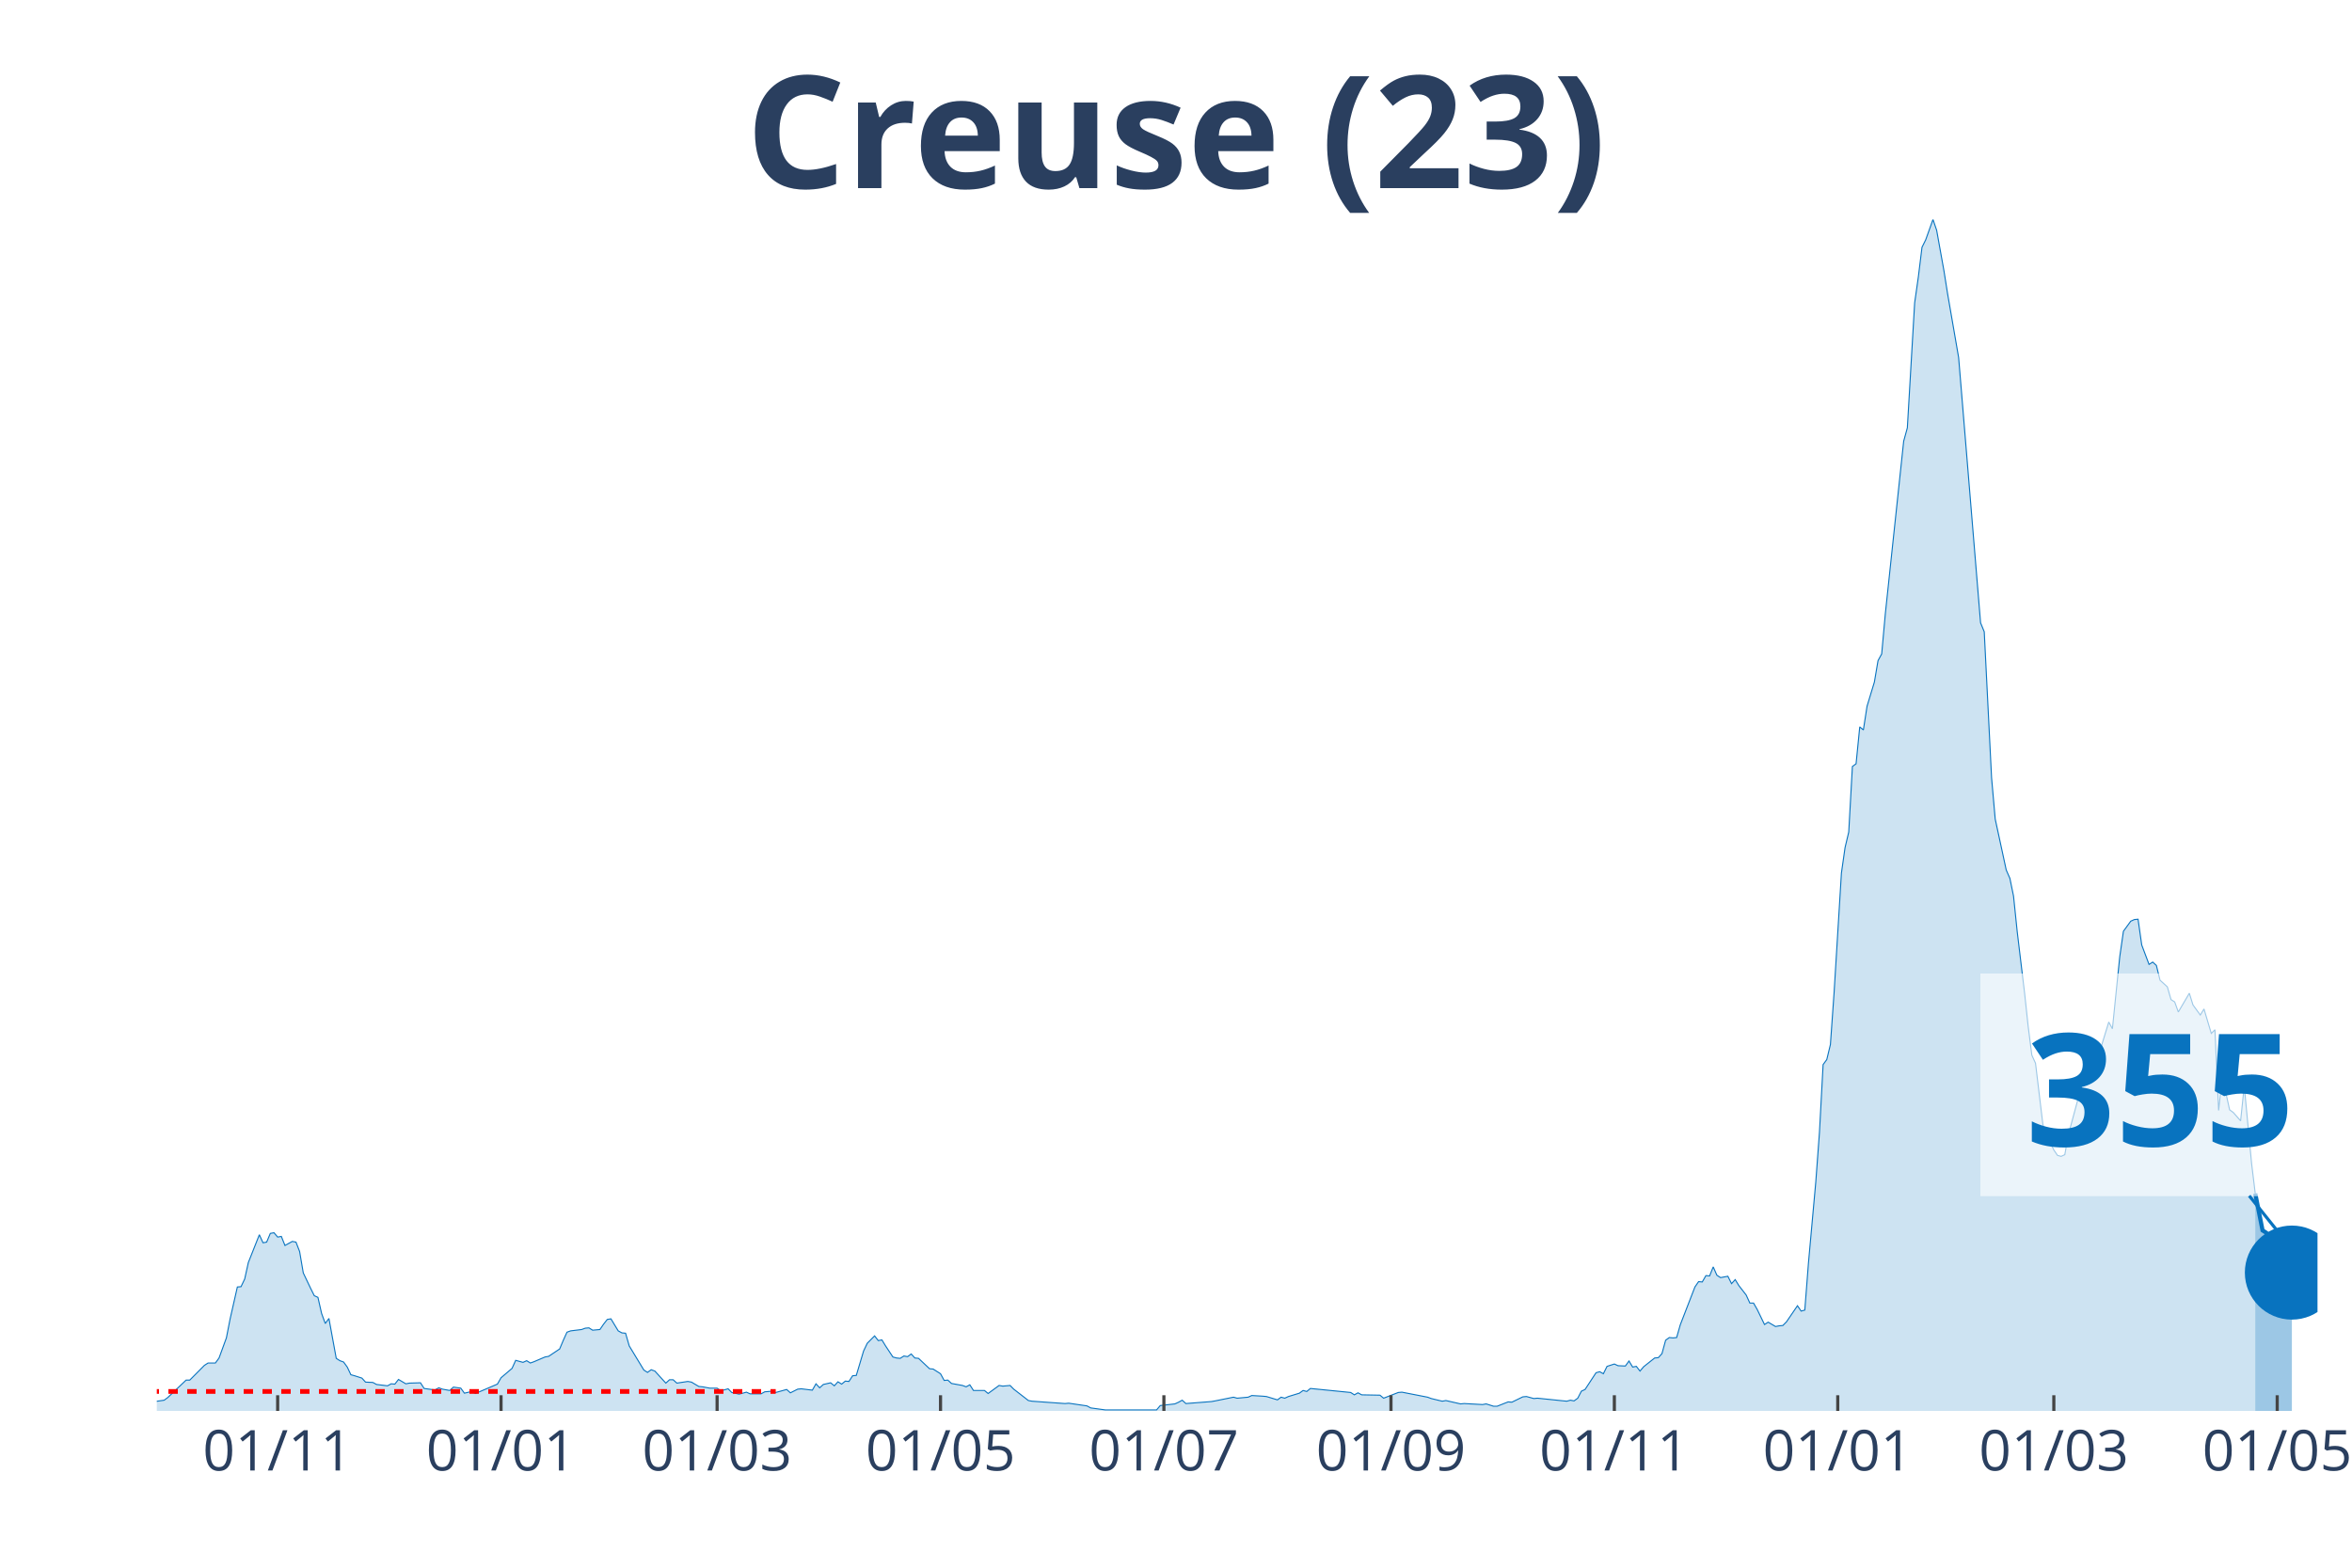
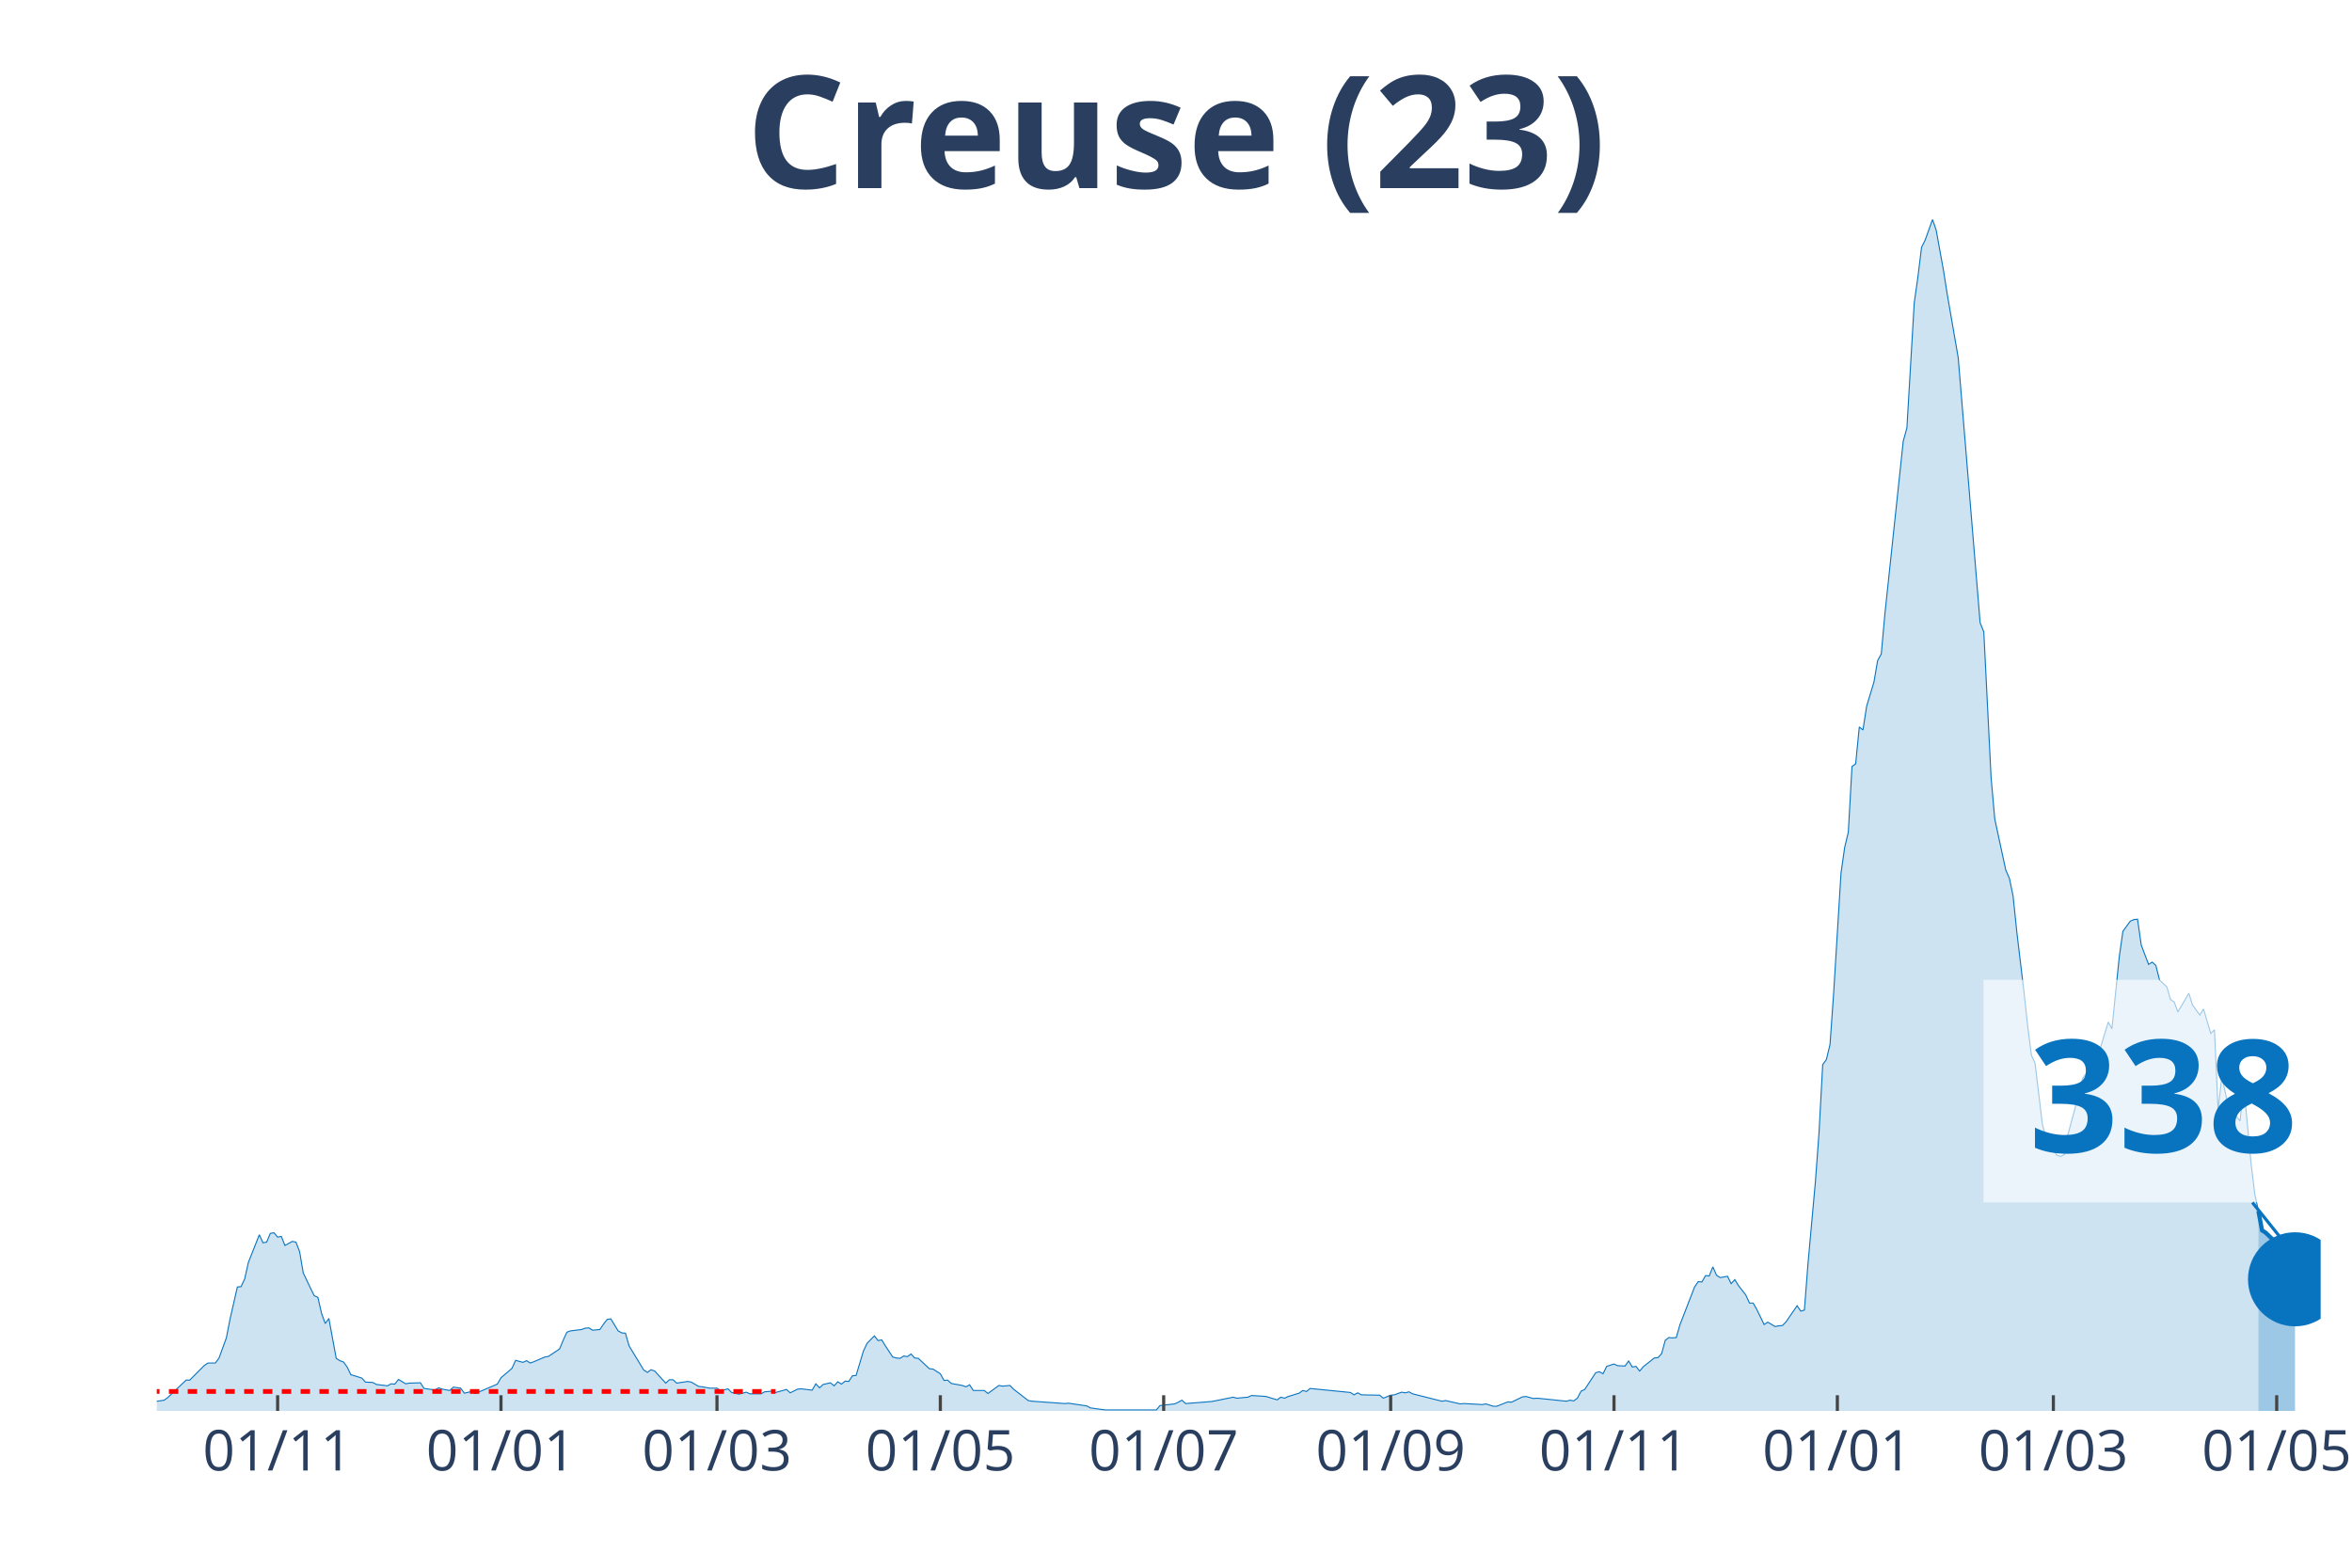
<svg xmlns="http://www.w3.org/2000/svg" class="main-svg" width="1125" height="750" style="" viewBox="0 0 750 500">
  <rect x="0" y="0" width="750" height="500" style="fill: rgb(0, 0, 0); fill-opacity: 0;" />
-   <defs id="defs-3e3177">
+   <defs id="defs-9939b6">
    <g class="clips">
-       <clipPath id="clip3e3177xyplot" class="plotclip">
-         <rect width="689" height="380" />
+       <clipPath id="clip9939b6xyplot" class="plotclip">
+         <rect width="690" height="380" />
      </clipPath>
-       <clipPath class="axesclip" id="clip3e3177x">
-         <rect x="50" y="0" width="689" height="500" />
+       <clipPath class="axesclip" id="clip9939b6x">
+         <rect x="50" y="0" width="690" height="500" />
      </clipPath>
-       <clipPath class="axesclip" id="clip3e3177y">
+       <clipPath class="axesclip" id="clip9939b6y">
        <rect x="0" y="70" width="750" height="380" />
      </clipPath>
-       <clipPath class="axesclip" id="clip3e3177xy">
-         <rect x="50" y="70" width="689" height="380" />
+       <clipPath class="axesclip" id="clip9939b6xy">
+         <rect x="50" y="70" width="690" height="380" />
      </clipPath>
    </g>
    <g class="gradients" />
  </defs>
  <g class="bglayer">
-     <rect class="bg" x="50" y="70" width="689" height="380" style="fill: rgb(0, 0, 0); fill-opacity: 0; stroke-width: 0;" />
+     <rect class="bg" x="50" y="70" width="690" height="380" style="fill: rgb(0, 0, 0); fill-opacity: 0; stroke-width: 0;" />
  </g>
  <g class="layer-below">
    <g class="imagelayer" />
    <g class="shapelayer" />
  </g>
  <g class="cartesianlayer">
    <g class="subplot xy">
      <g class="layer-subplot">
        <g class="shapelayer" />
        <g class="imagelayer" />
      </g>
      <g class="gridlayer">
        <g class="x">
-           <path class="xgrid crisp" transform="translate(88.54,0)" d="M0,70v380" style="stroke: rgb(255, 255, 255); stroke-opacity: 1; stroke-width: 1px;" />
-           <path class="xgrid crisp" transform="translate(159.77,0)" d="M0,70v380" style="stroke: rgb(255, 255, 255); stroke-opacity: 1; stroke-width: 1px;" />
-           <path class="xgrid crisp" transform="translate(228.67,0)" d="M0,70v380" style="stroke: rgb(255, 255, 255); stroke-opacity: 1; stroke-width: 1px;" />
-           <path class="xgrid crisp" transform="translate(299.91,0)" d="M0,70v380" style="stroke: rgb(255, 255, 255); stroke-opacity: 1; stroke-width: 1px;" />
-           <path class="xgrid crisp" transform="translate(371.14,0)" d="M0,70v380" style="stroke: rgb(255, 255, 255); stroke-opacity: 1; stroke-width: 1px;" />
-           <path class="xgrid crisp" transform="translate(443.55,0)" d="M0,70v380" style="stroke: rgb(255, 255, 255); stroke-opacity: 1; stroke-width: 1px;" />
-           <path class="xgrid crisp" transform="translate(514.78,0)" d="M0,70v380" style="stroke: rgb(255, 255, 255); stroke-opacity: 1; stroke-width: 1px;" />
-           <path class="xgrid crisp" transform="translate(586.02,0)" d="M0,70v380" style="stroke: rgb(255, 255, 255); stroke-opacity: 1; stroke-width: 1px;" />
-           <path class="xgrid crisp" transform="translate(654.92,0)" d="M0,70v380" style="stroke: rgb(255, 255, 255); stroke-opacity: 1; stroke-width: 1px;" />
-           <path class="xgrid crisp" transform="translate(726.15,0)" d="M0,70v380" style="stroke: rgb(255, 255, 255); stroke-opacity: 1; stroke-width: 1px;" />
+           <path class="xgrid crisp" transform="translate(88.53,0)" d="M0,70v380" style="stroke: rgb(255, 255, 255); stroke-opacity: 1; stroke-width: 1px;" />
+           <path class="xgrid crisp" transform="translate(159.75,0)" d="M0,70v380" style="stroke: rgb(255, 255, 255); stroke-opacity: 1; stroke-width: 1px;" />
+           <path class="xgrid crisp" transform="translate(228.63,0)" d="M0,70v380" style="stroke: rgb(255, 255, 255); stroke-opacity: 1; stroke-width: 1px;" />
+           <path class="xgrid crisp" transform="translate(299.85,0)" d="M0,70v380" style="stroke: rgb(255, 255, 255); stroke-opacity: 1; stroke-width: 1px;" />
+           <path class="xgrid crisp" transform="translate(371.07,0)" d="M0,70v380" style="stroke: rgb(255, 255, 255); stroke-opacity: 1; stroke-width: 1px;" />
+           <path class="xgrid crisp" transform="translate(443.45,0)" d="M0,70v380" style="stroke: rgb(255, 255, 255); stroke-opacity: 1; stroke-width: 1px;" />
+           <path class="xgrid crisp" transform="translate(514.67,0)" d="M0,70v380" style="stroke: rgb(255, 255, 255); stroke-opacity: 1; stroke-width: 1px;" />
+           <path class="xgrid crisp" transform="translate(585.89,0)" d="M0,70v380" style="stroke: rgb(255, 255, 255); stroke-opacity: 1; stroke-width: 1px;" />
+           <path class="xgrid crisp" transform="translate(654.77,0)" d="M0,70v380" style="stroke: rgb(255, 255, 255); stroke-opacity: 1; stroke-width: 1px;" />
+           <path class="xgrid crisp" transform="translate(725.99,0)" d="M0,70v380" style="stroke: rgb(255, 255, 255); stroke-opacity: 1; stroke-width: 1px;" />
        </g>
        <g class="y" />
      </g>
      <g class="zerolinelayer" />
      <path class="xlines-below" />
      <path class="ylines-below" />
      <g class="overlines-below" />
      <g class="xaxislayer-below" />
      <g class="yaxislayer-below" />
      <g class="overaxes-below" />
-       <g class="plot" transform="translate(50, 70)" clip-path="url('#clip3e3177xyplot')">
+       <g class="plot" transform="translate(50, 70)" clip-path="url('#clip9939b6xyplot')">
        <g class="scatterlayer mlayer">
-           <g class="trace scatter traceaa4224" style="stroke-miterlimit: 2;">
+           <g class="trace scatter trace7d2254" style="stroke-miterlimit: 2;">
            <g class="fills">
              <g>
-                 <path class="js-fill" d="M669.15,380L-158.82,380L-158.82,379.47L-143.64,378.82L-142.47,379.25L-133.13,379.89L-131.96,379.79L-60.73,379.15L-59.56,378.18L-53.72,376.9L-52.55,376.8L-45.54,378.82L-44.38,379.04L-30.36,378.93L-29.19,378.29L-21.02,378.93L-19.85,378.18L-14.01,377.86L-12.85,377.65L-10.51,377.86L-9.34,378.29L2.34,376.58L3.5,375.73L9.34,370.17L10.51,370.17L15.18,365.47L16.35,364.72L18.68,364.72L19.85,363.12L22.19,356.71L23.36,350.73L25.69,340.47L26.86,340.37L28.03,337.91L29.19,332.67L32.7,323.81L33.87,326.37L35.03,326.16L36.2,323.38L37.37,323.17L38.54,324.55L39.71,324.34L40.87,327.23L43.21,325.94L44.38,326.16L45.54,329.15L46.71,335.99L49.05,340.9L50.22,343.25L51.38,343.78L52.55,348.91L53.72,352.12L54.89,350.51L57.22,363.23L58.39,363.98L59.56,364.4L60.73,366.01L61.89,368.46L63.06,368.78L65.4,369.53L66.56,370.81L68.9,370.92L70.07,371.56L73.57,371.99L74.74,371.35L75.91,371.45L77.07,369.96L79.41,371.35L80.58,371.13L84.08,371.03L85.25,372.84L87.58,373.16L88.75,373.27L89.92,372.63L91.09,373.06L93.42,373.48L94.59,372.41L96.93,372.74L98.09,374.34L100.43,373.8L101.6,374.44L108.61,371.45L109.77,369.42L113.28,366.43L114.44,363.87L116.78,364.51L117.95,363.98L119.12,364.72L120.28,364.3L123.79,362.8L124.95,362.59L128.46,360.24L129.63,357.46L130.79,354.89L131.96,354.47L135.46,354.04L136.63,353.61L137.8,353.51L138.97,354.25L141.3,354.04L142.47,352.33L143.64,350.83L144.81,350.62L147.14,354.47L148.31,355.11L149.48,355.22L150.65,359.27L155.32,366.97L156.48,367.71L157.65,366.86L158.82,367.29L162.32,371.13L163.49,370.06L164.66,370.06L165.83,371.13L169.33,370.6L170.5,370.81L172.83,372.2L174,372.31L176.34,372.74L177.51,372.74L178.67,372.74L179.84,373.59L182.18,372.95L183.34,374.12L185.68,374.66L186.85,374.34L188.02,374.02L189.18,374.55L192.69,374.55L193.85,373.91L196.19,373.7L197.36,374.12L200.86,373.16L202.03,374.23L204.36,373.06L205.53,372.95L209.04,373.38L210.2,371.35L211.37,372.63L212.54,371.56L214.87,371.03L216.04,371.99L217.21,370.71L218.38,371.45L219.55,370.49L220.71,370.6L221.88,368.78L223.05,368.68L225.38,360.88L226.55,358.42L228.89,356.07L230.06,357.57L231.22,357.35L232.39,359.27L234.73,362.8L235.89,363.12L237.06,363.23L238.23,362.48L239.4,362.69L240.57,361.84L241.73,363.12L242.9,363.23L246.41,366.54L247.57,366.65L249.91,368.14L251.08,370.28L252.24,370.17L253.41,371.24L256.92,371.88L258.08,372.31L259.25,371.67L260.42,373.48L263.92,373.48L265.09,374.44L268.59,371.88L269.76,372.09L272.1,371.88L273.26,373.06L277.94,376.69L279.1,376.9L289.61,377.65L290.78,377.54L296.62,378.4L297.79,379.04L302.46,379.68L303.63,379.68L318.81,379.68L319.98,378.29L324.65,377.76L325.82,377.22L326.98,376.58L328.15,377.65L336.33,377.01L337.49,376.8L343.33,375.62L344.5,375.94L348,375.62L349.17,375.09L352.67,375.3L353.84,375.41L357.35,376.47L358.51,375.62L359.68,375.94L360.85,375.41L364.35,374.34L365.52,373.48L366.69,373.8L367.86,372.84L380.7,374.12L381.87,374.87L383.04,374.23L384.21,374.87L390.04,374.98L391.21,375.94L395.88,374.12L397.05,374.02L405.23,375.62L406.39,376.05L409.9,376.9L411.06,376.69L415.74,377.76L416.9,377.65L422.74,377.97L423.91,377.76L426.25,378.5L427.41,378.5L430.92,377.12L432.08,377.22L435.59,375.51L436.76,375.41L439.09,376.05L440.26,375.94L449.6,376.9L450.77,376.58L451.94,376.8L453.11,375.94L454.27,373.7L455.44,373.16L458.94,367.82L460.11,367.5L461.28,368.14L462.45,365.79L464.78,365.04L465.95,365.58L468.29,365.68L469.45,364.08L470.62,366.01L471.79,365.79L472.96,367.29L474.13,365.9L477.63,363.12L478.8,363.01L479.96,361.73L481.13,357.46L482.3,356.6L483.47,356.71L484.64,356.6L485.8,352.54L490.47,340.47L491.64,338.76L492.81,338.87L493.98,336.84L495.15,336.95L496.31,334.06L497.48,336.73L498.65,337.48L500.98,337.05L502.15,339.4L503.32,338.12L504.49,340.04L506.82,343.04L507.99,345.6L509.16,345.6L510.33,347.63L512.66,352.44L513.83,351.69L516.17,353.08L517.33,352.86L518.5,352.76L519.67,351.58L523.17,346.45L524.34,348.16L525.51,347.84L526.68,332.78L529.01,307.03L530.18,291.22L531.35,269.54L532.52,267.93L533.68,263.13L534.85,246.57L537.19,208.43L538.35,200.31L539.52,195.39L540.69,174.46L541.86,173.6L543.03,161.85L544.19,162.81L545.36,155.23L547.7,147.53L548.86,140.7L550.03,138.56L551.2,125.63L557.04,70.72L558.21,66.45L560.54,26.6L561.71,18.38L562.88,8.87L564.05,6.52L566.38,0L567.55,3.42L569.88,16.35L571.05,23.72L574.56,44.01L575.72,58.01L581.56,128.63L582.73,131.51L585.07,178.09L586.23,191.23L589.74,207.47L590.91,210.14L592.07,215.8L593.24,227.12L595.58,246.57L596.74,257.36L597.91,266.54L599.08,269.11L601.42,288.55L602.58,293.04L603.75,294.32L604.92,296.78L606.09,298.49L607.25,298.81L608.42,298.27L609.59,291.76L613.09,278.83L614.26,273.92L615.43,272.31L616.6,268.68L617.76,269.11L618.93,267.4L622.44,255.97L623.6,258.11L625.94,235.14L627.11,227.02L629.44,223.81L630.61,223.28L631.78,223.17L632.95,231.4L635.28,237.59L636.45,236.85L637.62,237.91L638.78,242.61L641.12,244.75L642.29,248.81L643.46,249.56L644.62,252.76L648.13,246.78L649.29,250.52L651.63,253.73L652.8,251.8L655.13,259.6L656.3,258.43L657.47,284.17L658.64,273.38L660.97,283.96L662.14,284.81L664.48,287.48L665.64,276.37L667.98,301.05L669.15,310.67" style="fill: rgb(8, 115, 191); fill-opacity: 0.2; stroke-width: 0;" />
+                 <path class="js-fill" d="M670.15,380L-158.78,380L-158.78,379.47L-143.6,378.82L-142.44,379.25L-133.1,379.89L-131.93,379.79L-60.71,379.15L-59.54,378.18L-53.71,376.9L-52.54,376.8L-45.53,378.82L-44.37,379.04L-30.36,378.93L-29.19,378.29L-21.02,378.93L-19.85,378.18L-14.01,377.86L-12.84,377.65L-10.51,377.86L-9.34,378.29L2.34,376.58L3.5,375.73L9.34,370.17L10.51,370.17L15.18,365.47L16.35,364.72L18.68,364.72L19.85,363.12L22.18,356.71L23.35,350.73L25.69,340.47L26.85,340.37L28.02,337.91L29.19,332.67L32.69,323.81L33.86,326.37L35.03,326.16L36.19,323.38L37.36,323.17L38.53,324.55L39.7,324.34L40.86,327.23L43.2,325.94L44.37,326.16L45.53,329.15L46.7,335.99L49.04,340.9L50.2,343.25L51.37,343.78L52.54,348.91L53.71,352.12L54.87,350.51L57.21,363.23L58.38,363.98L59.54,364.4L60.71,366.01L61.88,368.46L63.05,368.78L65.38,369.53L66.55,370.81L68.88,370.92L70.05,371.56L73.55,371.99L74.72,371.35L75.89,371.45L77.06,369.96L79.39,371.35L80.56,371.13L84.06,371.03L85.23,372.84L87.56,373.16L88.73,373.27L89.9,372.63L91.07,373.06L93.4,373.48L94.57,372.41L96.9,372.74L98.07,374.34L100.41,373.8L101.57,374.44L108.58,371.45L109.75,369.42L113.25,366.43L114.42,363.87L116.75,364.51L117.92,363.98L119.09,364.72L120.25,364.3L123.76,362.8L124.92,362.59L128.43,360.24L129.59,357.46L130.76,354.89L131.93,354.47L135.43,354.04L136.6,353.61L137.77,353.51L138.93,354.25L141.27,354.04L142.44,352.33L143.6,350.83L144.77,350.62L147.11,354.47L148.27,355.11L149.44,355.22L150.61,359.27L155.28,366.97L156.45,367.71L157.61,366.86L158.78,367.29L162.28,371.13L163.45,370.06L164.62,370.06L165.79,371.13L169.29,370.6L170.46,370.81L172.79,372.2L173.96,372.31L176.29,372.74L177.46,372.74L178.63,372.74L179.8,373.59L182.13,372.95L183.3,374.12L185.63,374.66L186.8,374.34L187.97,374.02L189.14,374.55L192.64,374.55L193.81,373.91L196.14,373.7L197.31,374.12L200.81,373.16L201.98,374.23L204.31,373.06L205.48,372.95L208.98,373.38L210.15,371.35L211.32,372.63L212.49,371.56L214.82,371.03L215.99,371.99L217.16,370.71L218.32,371.45L219.49,370.49L220.66,370.6L221.83,368.78L222.99,368.68L225.33,360.88L226.5,358.42L228.83,356.07L230,357.57L231.17,357.35L232.34,359.27L234.67,362.8L235.84,363.12L237.01,363.23L238.17,362.48L239.34,362.69L240.51,361.84L241.68,363.12L242.84,363.23L246.35,366.54L247.51,366.65L249.85,368.14L251.02,370.28L252.18,370.17L253.35,371.24L256.85,371.88L258.02,372.31L259.19,371.67L260.36,373.48L263.86,373.48L265.03,374.44L268.53,371.88L269.7,372.09L272.03,371.88L273.2,373.06L277.87,376.69L279.04,376.9L289.54,377.65L290.71,377.54L296.55,378.4L297.72,379.04L302.39,379.68L303.55,379.68L318.73,379.68L319.9,378.29L324.57,377.76L325.74,377.22L326.9,376.58L328.07,377.65L336.24,377.01L337.41,376.8L343.25,375.62L344.42,375.94L347.92,375.62L349.09,375.09L352.59,375.3L353.76,375.41L357.26,376.47L358.43,375.62L359.59,375.94L360.76,375.41L364.26,374.34L365.43,373.48L366.6,373.8L367.77,372.84L380.61,374.12L381.78,374.87L382.94,374.23L384.11,374.87L389.95,374.98L391.12,375.94L393.45,374.98L394.62,374.87L396.95,374.02L398.12,374.23L399.29,373.91L400.46,374.55L409.8,376.9L410.96,376.69L415.63,377.76L416.8,377.65L422.64,377.97L423.81,377.76L426.14,378.5L427.31,378.5L430.81,377.12L431.98,377.22L435.48,375.51L436.65,375.41L438.98,376.05L440.15,375.94L449.49,376.9L450.66,376.58L451.83,376.8L452.99,375.94L454.16,373.7L455.33,373.16L458.83,367.82L460,367.5L461.17,368.14L462.34,365.79L464.67,365.04L465.84,365.58L468.17,365.68L469.34,364.08L470.51,366.01L471.68,365.79L472.84,367.29L474.01,365.9L477.51,363.12L478.68,363.01L479.85,361.73L481.02,357.46L482.18,356.6L483.35,356.71L484.52,356.6L485.69,352.54L490.36,340.47L491.52,338.76L492.69,338.87L493.86,336.84L495.03,336.95L496.19,334.06L497.36,336.73L498.53,337.48L500.86,337.05L502.03,339.4L503.2,338.12L504.37,340.04L506.7,343.04L507.87,345.6L509.04,345.6L510.2,347.63L512.54,352.44L513.71,351.69L516.04,353.08L517.21,352.86L518.38,352.76L519.54,351.58L523.05,346.45L524.21,348.16L525.38,347.84L526.55,332.78L528.88,307.03L530.05,291.22L531.22,269.54L532.39,267.93L533.55,263.13L534.72,246.57L537.06,208.43L538.22,200.31L539.39,195.39L540.56,174.46L541.73,173.6L542.89,161.85L544.06,162.81L545.23,155.23L547.56,147.53L548.73,140.7L549.9,138.56L551.07,125.63L556.9,70.72L558.07,66.45L560.41,26.6L561.57,18.38L562.74,8.87L563.91,6.52L566.24,0L567.41,3.42L569.75,16.35L570.91,23.72L574.42,44.01L575.58,58.01L581.42,128.63L582.59,131.51L584.92,178.09L586.09,191.23L589.59,207.47L590.76,210.14L591.93,215.8L593.1,227.12L595.43,246.57L596.6,257.36L597.77,266.54L598.93,269.11L601.27,288.55L602.44,293.04L603.6,294.32L604.77,296.78L605.94,298.49L607.11,298.81L608.27,298.27L609.44,291.76L612.94,278.83L614.11,273.92L615.28,272.31L616.45,268.68L617.61,269.11L618.78,267.4L622.28,255.97L623.45,258.11L625.79,235.14L626.95,227.02L629.29,223.81L630.46,223.28L631.62,223.17L632.79,231.4L635.13,237.59L636.29,236.85L637.46,237.91L638.63,242.61L640.96,244.75L642.13,248.81L643.3,249.56L644.47,252.76L647.97,246.78L649.14,250.52L651.47,253.73L652.64,251.8L654.97,259.6L656.14,258.43L657.31,284.17L658.48,273.38L660.81,283.96L661.98,284.81L664.31,287.48L665.48,276.37L667.82,301.05L668.98,310.67L670.15,316.22" style="fill: rgb(8, 115, 191); fill-opacity: 0.2; stroke-width: 0;" />
              </g>
            </g>
            <g class="errorbars" />
            <g class="lines">
-               <path class="js-line" d="M-158.82,379.47L-143.64,378.82L-142.47,379.25L-133.13,379.89L-131.96,379.79L-60.73,379.15L-59.56,378.18L-53.72,376.9L-52.55,376.8L-45.54,378.82L-44.38,379.04L-30.36,378.93L-29.19,378.29L-21.02,378.93L-19.85,378.18L-14.01,377.86L-12.85,377.65L-10.51,377.86L-9.34,378.29L2.34,376.58L3.5,375.73L9.34,370.17L10.51,370.17L15.18,365.47L16.35,364.72L18.68,364.72L19.85,363.12L22.19,356.71L23.36,350.73L25.69,340.47L26.86,340.37L28.03,337.91L29.19,332.67L32.7,323.81L33.87,326.37L35.03,326.16L36.2,323.38L37.37,323.17L38.54,324.55L39.71,324.34L40.87,327.23L43.21,325.94L44.38,326.16L45.54,329.15L46.71,335.99L49.05,340.9L50.22,343.25L51.38,343.78L52.55,348.91L53.72,352.12L54.89,350.51L57.22,363.23L58.39,363.98L59.56,364.4L60.73,366.01L61.89,368.46L63.06,368.78L65.4,369.53L66.56,370.81L68.9,370.92L70.07,371.56L73.57,371.99L74.74,371.35L75.91,371.45L77.07,369.96L79.41,371.35L80.58,371.13L84.08,371.03L85.25,372.84L87.58,373.16L88.75,373.27L89.92,372.63L91.09,373.06L93.42,373.48L94.59,372.41L96.93,372.74L98.09,374.34L100.43,373.8L101.6,374.44L108.61,371.45L109.77,369.42L113.28,366.43L114.44,363.87L116.78,364.51L117.95,363.98L119.12,364.72L120.28,364.3L123.79,362.8L124.95,362.59L128.46,360.24L129.63,357.46L130.79,354.89L131.96,354.47L135.46,354.04L136.63,353.61L137.8,353.51L138.97,354.25L141.3,354.04L142.47,352.33L143.64,350.83L144.81,350.62L147.14,354.47L148.31,355.11L149.48,355.22L150.65,359.27L155.32,366.97L156.48,367.71L157.65,366.86L158.82,367.29L162.32,371.13L163.49,370.06L164.66,370.06L165.83,371.13L169.33,370.6L170.5,370.81L172.83,372.2L174,372.31L176.34,372.74L177.51,372.74L178.67,372.74L179.84,373.59L182.18,372.95L183.34,374.12L185.68,374.66L186.85,374.34L188.02,374.02L189.18,374.55L192.69,374.55L193.85,373.91L196.19,373.7L197.36,374.12L200.86,373.16L202.03,374.23L204.36,373.06L205.53,372.95L209.04,373.38L210.2,371.35L211.37,372.63L212.54,371.56L214.87,371.03L216.04,371.99L217.21,370.71L218.38,371.45L219.55,370.49L220.71,370.6L221.88,368.78L223.05,368.68L225.38,360.88L226.55,358.42L228.89,356.07L230.06,357.57L231.22,357.35L232.39,359.27L234.73,362.8L235.89,363.12L237.06,363.23L238.23,362.48L239.4,362.69L240.57,361.84L241.73,363.12L242.9,363.23L246.41,366.54L247.57,366.65L249.91,368.14L251.08,370.28L252.24,370.17L253.41,371.24L256.92,371.88L258.08,372.31L259.25,371.67L260.42,373.48L263.92,373.48L265.09,374.44L268.59,371.88L269.76,372.09L272.1,371.88L273.26,373.06L277.94,376.69L279.1,376.9L289.61,377.65L290.78,377.54L296.62,378.4L297.79,379.04L302.46,379.68L303.63,379.68L318.81,379.68L319.98,378.29L324.65,377.76L325.82,377.22L326.98,376.58L328.15,377.65L336.33,377.01L337.49,376.8L343.33,375.62L344.5,375.94L348,375.62L349.17,375.09L352.67,375.3L353.84,375.41L357.35,376.47L358.51,375.62L359.68,375.94L360.85,375.41L364.35,374.34L365.52,373.48L366.69,373.8L367.86,372.84L380.7,374.12L381.87,374.87L383.04,374.23L384.21,374.87L390.04,374.98L391.21,375.94L395.88,374.12L397.05,374.02L405.23,375.62L406.39,376.05L409.9,376.9L411.06,376.69L415.74,377.76L416.9,377.65L422.74,377.97L423.91,377.76L426.25,378.5L427.41,378.5L430.92,377.12L432.08,377.22L435.59,375.51L436.76,375.41L439.09,376.05L440.26,375.94L449.6,376.9L450.77,376.58L451.94,376.8L453.11,375.94L454.27,373.7L455.44,373.16L458.94,367.82L460.11,367.5L461.28,368.14L462.45,365.79L464.78,365.04L465.95,365.58L468.29,365.68L469.45,364.08L470.62,366.01L471.79,365.79L472.96,367.29L474.13,365.9L477.63,363.12L478.8,363.01L479.96,361.73L481.13,357.46L482.3,356.6L483.47,356.71L484.64,356.6L485.8,352.54L490.47,340.47L491.64,338.76L492.81,338.87L493.98,336.84L495.15,336.95L496.31,334.06L497.48,336.73L498.65,337.48L500.98,337.05L502.15,339.4L503.32,338.12L504.49,340.04L506.82,343.04L507.99,345.6L509.16,345.6L510.33,347.63L512.66,352.44L513.83,351.69L516.17,353.08L517.33,352.86L518.5,352.76L519.67,351.58L523.17,346.45L524.34,348.16L525.51,347.84L526.68,332.78L529.01,307.03L530.18,291.22L531.35,269.54L532.52,267.93L533.68,263.13L534.85,246.57L537.19,208.43L538.35,200.31L539.52,195.39L540.69,174.46L541.86,173.6L543.03,161.85L544.19,162.81L545.36,155.23L547.7,147.53L548.86,140.7L550.03,138.56L551.2,125.63L557.04,70.72L558.21,66.45L560.54,26.6L561.71,18.38L562.88,8.87L564.05,6.52L566.38,0L567.55,3.42L569.88,16.35L571.05,23.72L574.56,44.01L575.72,58.01L581.56,128.63L582.73,131.51L585.07,178.09L586.23,191.23L589.74,207.47L590.91,210.14L592.07,215.8L593.24,227.12L595.58,246.57L596.74,257.36L597.91,266.54L599.08,269.11L601.42,288.55L602.58,293.04L603.75,294.32L604.92,296.78L606.09,298.49L607.25,298.81L608.42,298.27L609.59,291.76L613.09,278.83L614.26,273.92L615.43,272.31L616.6,268.68L617.76,269.11L618.93,267.4L622.44,255.97L623.6,258.11L625.94,235.14L627.11,227.02L629.44,223.81L630.61,223.28L631.78,223.17L632.95,231.4L635.28,237.59L636.45,236.85L637.62,237.91L638.78,242.61L641.12,244.75L642.29,248.81L643.46,249.56L644.62,252.76L648.13,246.78L649.29,250.52L651.63,253.73L652.8,251.8L655.13,259.6L656.3,258.43L657.47,284.17L658.64,273.38L660.97,283.96L662.14,284.81L664.48,287.48L665.64,276.37L667.98,301.05L669.15,310.67" style="vector-effect: non-scaling-stroke; fill: none; stroke: rgb(8, 115, 191); stroke-opacity: 1; stroke-width: 0.5px; opacity: 1;" />
+               <path class="js-line" d="M-158.78,379.47L-143.6,378.82L-142.44,379.25L-133.1,379.89L-131.93,379.79L-60.71,379.15L-59.54,378.18L-53.71,376.9L-52.54,376.8L-45.53,378.82L-44.37,379.04L-30.36,378.93L-29.19,378.29L-21.02,378.93L-19.85,378.18L-14.01,377.86L-12.84,377.65L-10.51,377.86L-9.34,378.29L2.34,376.58L3.5,375.73L9.34,370.17L10.51,370.17L15.18,365.47L16.35,364.72L18.68,364.72L19.85,363.12L22.18,356.71L23.35,350.73L25.69,340.47L26.85,340.37L28.02,337.91L29.19,332.67L32.69,323.81L33.86,326.37L35.03,326.16L36.19,323.38L37.36,323.17L38.53,324.55L39.7,324.34L40.86,327.23L43.2,325.94L44.37,326.16L45.53,329.15L46.7,335.99L49.04,340.9L50.2,343.25L51.37,343.78L52.54,348.91L53.71,352.12L54.87,350.51L57.21,363.23L58.38,363.98L59.54,364.4L60.71,366.01L61.88,368.46L63.05,368.78L65.38,369.53L66.55,370.81L68.88,370.92L70.05,371.56L73.55,371.99L74.72,371.35L75.89,371.45L77.06,369.96L79.39,371.35L80.56,371.13L84.06,371.03L85.23,372.84L87.56,373.16L88.73,373.27L89.9,372.63L91.07,373.06L93.4,373.48L94.57,372.41L96.9,372.74L98.07,374.34L100.41,373.8L101.57,374.44L108.58,371.45L109.75,369.42L113.25,366.43L114.42,363.87L116.75,364.51L117.92,363.98L119.09,364.72L120.25,364.3L123.76,362.8L124.92,362.59L128.43,360.24L129.59,357.46L130.76,354.89L131.93,354.47L135.43,354.04L136.6,353.61L137.77,353.51L138.93,354.25L141.27,354.04L142.44,352.33L143.6,350.83L144.77,350.62L147.11,354.47L148.27,355.11L149.44,355.22L150.61,359.27L155.28,366.97L156.45,367.71L157.61,366.86L158.78,367.29L162.28,371.13L163.45,370.06L164.62,370.06L165.79,371.13L169.29,370.6L170.46,370.81L172.79,372.2L173.96,372.31L176.29,372.74L177.46,372.74L178.63,372.74L179.8,373.59L182.13,372.95L183.3,374.12L185.63,374.66L186.8,374.34L187.97,374.02L189.14,374.55L192.64,374.55L193.81,373.91L196.14,373.7L197.31,374.12L200.81,373.16L201.98,374.23L204.31,373.06L205.48,372.95L208.98,373.38L210.15,371.35L211.32,372.63L212.49,371.56L214.82,371.03L215.99,371.99L217.16,370.71L218.32,371.45L219.49,370.49L220.66,370.6L221.83,368.78L222.99,368.68L225.33,360.88L226.5,358.42L228.83,356.07L230,357.57L231.17,357.35L232.34,359.27L234.67,362.8L235.84,363.12L237.01,363.23L238.17,362.48L239.34,362.69L240.51,361.84L241.68,363.12L242.84,363.23L246.35,366.54L247.51,366.65L249.85,368.14L251.02,370.28L252.18,370.17L253.35,371.24L256.85,371.88L258.02,372.31L259.19,371.67L260.36,373.48L263.86,373.48L265.03,374.44L268.53,371.88L269.7,372.09L272.03,371.88L273.2,373.06L277.87,376.69L279.04,376.9L289.54,377.65L290.71,377.54L296.55,378.4L297.72,379.04L302.39,379.68L303.55,379.68L318.73,379.68L319.9,378.29L324.57,377.76L325.74,377.22L326.9,376.58L328.07,377.65L336.24,377.01L337.41,376.8L343.25,375.62L344.42,375.94L347.92,375.62L349.09,375.09L352.59,375.3L353.76,375.41L357.26,376.47L358.43,375.62L359.59,375.94L360.76,375.41L364.26,374.34L365.43,373.48L366.6,373.8L367.77,372.84L380.61,374.12L381.78,374.87L382.94,374.23L384.11,374.87L389.95,374.98L391.12,375.94L393.45,374.98L394.62,374.87L396.95,374.02L398.12,374.23L399.29,373.91L400.46,374.55L409.8,376.9L410.96,376.69L415.63,377.76L416.8,377.65L422.64,377.97L423.81,377.76L426.14,378.5L427.31,378.5L430.81,377.12L431.98,377.22L435.48,375.51L436.65,375.41L438.98,376.05L440.15,375.94L449.49,376.9L450.66,376.58L451.83,376.8L452.99,375.94L454.16,373.7L455.33,373.16L458.83,367.82L460,367.5L461.17,368.14L462.34,365.79L464.67,365.04L465.84,365.58L468.17,365.68L469.34,364.08L470.51,366.01L471.68,365.79L472.84,367.29L474.01,365.9L477.51,363.12L478.68,363.01L479.85,361.73L481.02,357.46L482.18,356.6L483.35,356.71L484.52,356.6L485.69,352.54L490.36,340.47L491.52,338.76L492.69,338.87L493.86,336.84L495.03,336.95L496.19,334.06L497.36,336.73L498.53,337.48L500.86,337.05L502.03,339.4L503.2,338.12L504.37,340.04L506.7,343.04L507.87,345.6L509.04,345.6L510.2,347.63L512.54,352.44L513.71,351.69L516.04,353.08L517.21,352.86L518.38,352.76L519.54,351.58L523.05,346.45L524.21,348.16L525.38,347.84L526.55,332.78L528.88,307.03L530.05,291.22L531.22,269.54L532.39,267.93L533.55,263.13L534.72,246.57L537.06,208.43L538.22,200.31L539.39,195.39L540.56,174.46L541.73,173.6L542.89,161.85L544.06,162.81L545.23,155.23L547.56,147.53L548.73,140.7L549.9,138.56L551.07,125.63L556.9,70.72L558.07,66.45L560.41,26.6L561.57,18.38L562.74,8.87L563.91,6.52L566.24,0L567.41,3.42L569.75,16.35L570.91,23.72L574.42,44.01L575.58,58.01L581.42,128.63L582.59,131.51L584.92,178.09L586.09,191.23L589.59,207.47L590.76,210.14L591.93,215.8L593.1,227.12L595.43,246.57L596.6,257.36L597.77,266.54L598.93,269.11L601.27,288.55L602.44,293.04L603.6,294.32L604.77,296.78L605.94,298.49L607.11,298.81L608.27,298.27L609.44,291.76L612.94,278.83L614.11,273.92L615.28,272.31L616.45,268.68L617.61,269.11L618.78,267.4L622.28,255.97L623.45,258.11L625.79,235.14L626.95,227.02L629.29,223.81L630.46,223.28L631.62,223.17L632.79,231.4L635.13,237.59L636.29,236.85L637.46,237.91L638.63,242.61L640.96,244.75L642.13,248.81L643.3,249.56L644.47,252.76L647.97,246.78L649.14,250.52L651.47,253.73L652.64,251.8L654.97,259.6L656.14,258.43L657.31,284.17L658.48,273.38L660.81,283.96L661.98,284.81L664.31,287.48L665.48,276.37L667.82,301.05L668.98,310.67L670.15,316.22" style="vector-effect: non-scaling-stroke; fill: none; stroke: rgb(8, 115, 191); stroke-opacity: 1; stroke-width: 0.5px; opacity: 1;" />
            </g>
            <g class="points" />
            <g class="text" />
          </g>
-           <g class="trace scatter trace50debd" style="stroke-miterlimit: 2;">
+           <g class="trace scatter trace2c26a8" style="stroke-miterlimit: 2;">
            <g class="fills">
              <g>
-                 <path class="js-fill" d="M680.83,380L669.15,380L669.15,310.67L671.48,322.42L672.65,323.17L674.99,325.41L676.15,328.83L677.32,328.08L678.49,334.17L680.83,335.88" style="fill: rgb(8, 115, 191); fill-opacity: 0.4; stroke-width: 0;" />
+                 <path class="js-fill" d="M681.83,380L670.15,380L670.15,316.22L671.32,322.42L672.49,323.17L674.82,325.41L675.99,328.83L677.16,327.97L678.32,333.96L681.83,338.02" style="fill: rgb(8, 115, 191); fill-opacity: 0.4; stroke-width: 0;" />
              </g>
            </g>
            <g class="errorbars" />
            <g class="lines">
-               <path class="js-line" d="M669.15,310.67L671.48,322.42L672.65,323.17L674.99,325.41L676.15,328.83L677.32,328.08L678.49,334.17L680.83,335.88" style="vector-effect: non-scaling-stroke; fill: none; stroke: rgb(8, 115, 191); stroke-opacity: 1; stroke-width: 2px; opacity: 1;" />
+               <path class="js-line" d="M670.15,316.22L671.32,322.42L672.49,323.17L674.82,325.41L675.99,328.83L677.16,327.97L678.32,333.96L681.83,338.02" style="vector-effect: non-scaling-stroke; fill: none; stroke: rgb(8, 115, 191); stroke-opacity: 1; stroke-width: 2px; opacity: 1;" />
            </g>
            <g class="points" />
            <g class="text" />
          </g>
-           <g class="trace scatter trace58935f" style="stroke-miterlimit: 2; opacity: 1;">
+           <g class="trace scatter tracef97293" style="stroke-miterlimit: 2; opacity: 1;">
            <g class="fills" />
            <g class="errorbars" />
            <g class="lines" />
            <g class="points">
-               <path class="point" transform="translate(680.83,335.88)" d="M15,0A15,15 0 1,1 0,-15A15,15 0 0,1 15,0Z" style="opacity: 1; stroke-width: 0px; fill: rgb(8, 115, 191); fill-opacity: 1;" />
+               <path class="point" transform="translate(681.83,338.02)" d="M15,0A15,15 0 1,1 0,-15A15,15 0 0,1 15,0Z" style="opacity: 1; stroke-width: 0px; fill: rgb(8, 115, 191); fill-opacity: 1;" />
            </g>
            <g class="text" />
          </g>
        </g>
      </g>
      <g class="overplot" />
      <path class="xlines-above crisp" style="fill: none; stroke-width: 1px; stroke: rgb(0, 0, 0); stroke-opacity: 0;" d="" />
      <path class="ylines-above crisp" style="fill: none;" d="M0,0" />
      <g class="overlines-above" />
      <g class="xaxislayer-above">
-         <path class="xtick ticks crisp" d="M0,450v-5" transform="translate(88.54,0)" style="stroke: rgb(68, 68, 68); stroke-opacity: 1; stroke-width: 1px;" />
-         <path class="xtick ticks crisp" d="M0,450v-5" transform="translate(159.77,0)" style="stroke: rgb(68, 68, 68); stroke-opacity: 1; stroke-width: 1px;" />
-         <path class="xtick ticks crisp" d="M0,450v-5" transform="translate(228.67,0)" style="stroke: rgb(68, 68, 68); stroke-opacity: 1; stroke-width: 1px;" />
-         <path class="xtick ticks crisp" d="M0,450v-5" transform="translate(299.91,0)" style="stroke: rgb(68, 68, 68); stroke-opacity: 1; stroke-width: 1px;" />
-         <path class="xtick ticks crisp" d="M0,450v-5" transform="translate(371.14,0)" style="stroke: rgb(68, 68, 68); stroke-opacity: 1; stroke-width: 1px;" />
-         <path class="xtick ticks crisp" d="M0,450v-5" transform="translate(443.55,0)" style="stroke: rgb(68, 68, 68); stroke-opacity: 1; stroke-width: 1px;" />
-         <path class="xtick ticks crisp" d="M0,450v-5" transform="translate(514.78,0)" style="stroke: rgb(68, 68, 68); stroke-opacity: 1; stroke-width: 1px;" />
-         <path class="xtick ticks crisp" d="M0,450v-5" transform="translate(586.02,0)" style="stroke: rgb(68, 68, 68); stroke-opacity: 1; stroke-width: 1px;" />
-         <path class="xtick ticks crisp" d="M0,450v-5" transform="translate(654.92,0)" style="stroke: rgb(68, 68, 68); stroke-opacity: 1; stroke-width: 1px;" />
-         <path class="xtick ticks crisp" d="M0,450v-5" transform="translate(726.15,0)" style="stroke: rgb(68, 68, 68); stroke-opacity: 1; stroke-width: 1px;" />
+         <path class="xtick ticks crisp" d="M0,450v-5" transform="translate(88.53,0)" style="stroke: rgb(68, 68, 68); stroke-opacity: 1; stroke-width: 1px;" />
+         <path class="xtick ticks crisp" d="M0,450v-5" transform="translate(159.75,0)" style="stroke: rgb(68, 68, 68); stroke-opacity: 1; stroke-width: 1px;" />
+         <path class="xtick ticks crisp" d="M0,450v-5" transform="translate(228.63,0)" style="stroke: rgb(68, 68, 68); stroke-opacity: 1; stroke-width: 1px;" />
+         <path class="xtick ticks crisp" d="M0,450v-5" transform="translate(299.85,0)" style="stroke: rgb(68, 68, 68); stroke-opacity: 1; stroke-width: 1px;" />
+         <path class="xtick ticks crisp" d="M0,450v-5" transform="translate(371.07,0)" style="stroke: rgb(68, 68, 68); stroke-opacity: 1; stroke-width: 1px;" />
+         <path class="xtick ticks crisp" d="M0,450v-5" transform="translate(443.45,0)" style="stroke: rgb(68, 68, 68); stroke-opacity: 1; stroke-width: 1px;" />
+         <path class="xtick ticks crisp" d="M0,450v-5" transform="translate(514.67,0)" style="stroke: rgb(68, 68, 68); stroke-opacity: 1; stroke-width: 1px;" />
+         <path class="xtick ticks crisp" d="M0,450v-5" transform="translate(585.89,0)" style="stroke: rgb(68, 68, 68); stroke-opacity: 1; stroke-width: 1px;" />
+         <path class="xtick ticks crisp" d="M0,450v-5" transform="translate(654.77,0)" style="stroke: rgb(68, 68, 68); stroke-opacity: 1; stroke-width: 1px;" />
+         <path class="xtick ticks crisp" d="M0,450v-5" transform="translate(725.99,0)" style="stroke: rgb(68, 68, 68); stroke-opacity: 1; stroke-width: 1px;" />
        <g class="xtick">
-           <text text-anchor="middle" x="0" y="469" transform="translate(88.54,0)" style="font-family: 'Open Sans', verdana, arial, sans-serif; font-size: 18px; fill: rgb(42, 63, 95); fill-opacity: 1; white-space: pre;">01/11</text>
+           <text text-anchor="middle" x="0" y="469" transform="translate(88.53,0)" style="font-family: 'Open Sans', verdana, arial, sans-serif; font-size: 18px; fill: rgb(42, 63, 95); fill-opacity: 1; white-space: pre;">01/11</text>
        </g>
        <g class="xtick">
-           <text text-anchor="middle" x="0" y="469" transform="translate(159.77,0)" style="font-family: 'Open Sans', verdana, arial, sans-serif; font-size: 18px; fill: rgb(42, 63, 95); fill-opacity: 1; white-space: pre;">01/01</text>
+           <text text-anchor="middle" x="0" y="469" transform="translate(159.75,0)" style="font-family: 'Open Sans', verdana, arial, sans-serif; font-size: 18px; fill: rgb(42, 63, 95); fill-opacity: 1; white-space: pre;">01/01</text>
        </g>
        <g class="xtick">
-           <text text-anchor="middle" x="0" y="469" transform="translate(228.67,0)" style="font-family: 'Open Sans', verdana, arial, sans-serif; font-size: 18px; fill: rgb(42, 63, 95); fill-opacity: 1; white-space: pre;">01/03</text>
+           <text text-anchor="middle" x="0" y="469" transform="translate(228.63,0)" style="font-family: 'Open Sans', verdana, arial, sans-serif; font-size: 18px; fill: rgb(42, 63, 95); fill-opacity: 1; white-space: pre;">01/03</text>
        </g>
        <g class="xtick">
-           <text text-anchor="middle" x="0" y="469" transform="translate(299.91,0)" style="font-family: 'Open Sans', verdana, arial, sans-serif; font-size: 18px; fill: rgb(42, 63, 95); fill-opacity: 1; white-space: pre;">01/05</text>
+           <text text-anchor="middle" x="0" y="469" transform="translate(299.85,0)" style="font-family: 'Open Sans', verdana, arial, sans-serif; font-size: 18px; fill: rgb(42, 63, 95); fill-opacity: 1; white-space: pre;">01/05</text>
        </g>
        <g class="xtick">
-           <text text-anchor="middle" x="0" y="469" transform="translate(371.14,0)" style="font-family: 'Open Sans', verdana, arial, sans-serif; font-size: 18px; fill: rgb(42, 63, 95); fill-opacity: 1; white-space: pre;">01/07</text>
+           <text text-anchor="middle" x="0" y="469" transform="translate(371.07,0)" style="font-family: 'Open Sans', verdana, arial, sans-serif; font-size: 18px; fill: rgb(42, 63, 95); fill-opacity: 1; white-space: pre;">01/07</text>
        </g>
        <g class="xtick">
-           <text text-anchor="middle" x="0" y="469" transform="translate(443.55,0)" style="font-family: 'Open Sans', verdana, arial, sans-serif; font-size: 18px; fill: rgb(42, 63, 95); fill-opacity: 1; white-space: pre;">01/09</text>
+           <text text-anchor="middle" x="0" y="469" transform="translate(443.45,0)" style="font-family: 'Open Sans', verdana, arial, sans-serif; font-size: 18px; fill: rgb(42, 63, 95); fill-opacity: 1; white-space: pre;">01/09</text>
        </g>
        <g class="xtick">
-           <text text-anchor="middle" x="0" y="469" transform="translate(514.78,0)" style="font-family: 'Open Sans', verdana, arial, sans-serif; font-size: 18px; fill: rgb(42, 63, 95); fill-opacity: 1; white-space: pre;">01/11</text>
+           <text text-anchor="middle" x="0" y="469" transform="translate(514.67,0)" style="font-family: 'Open Sans', verdana, arial, sans-serif; font-size: 18px; fill: rgb(42, 63, 95); fill-opacity: 1; white-space: pre;">01/11</text>
        </g>
        <g class="xtick">
-           <text text-anchor="middle" x="0" y="469" transform="translate(586.02,0)" style="font-family: 'Open Sans', verdana, arial, sans-serif; font-size: 18px; fill: rgb(42, 63, 95); fill-opacity: 1; white-space: pre;">01/01</text>
+           <text text-anchor="middle" x="0" y="469" transform="translate(585.89,0)" style="font-family: 'Open Sans', verdana, arial, sans-serif; font-size: 18px; fill: rgb(42, 63, 95); fill-opacity: 1; white-space: pre;">01/01</text>
        </g>
        <g class="xtick">
-           <text text-anchor="middle" x="0" y="469" transform="translate(654.92,0)" style="font-family: 'Open Sans', verdana, arial, sans-serif; font-size: 18px; fill: rgb(42, 63, 95); fill-opacity: 1; white-space: pre;">01/03</text>
+           <text text-anchor="middle" x="0" y="469" transform="translate(654.77,0)" style="font-family: 'Open Sans', verdana, arial, sans-serif; font-size: 18px; fill: rgb(42, 63, 95); fill-opacity: 1; white-space: pre;">01/03</text>
        </g>
        <g class="xtick">
-           <text text-anchor="middle" x="0" y="469" transform="translate(726.15,0)" style="font-family: 'Open Sans', verdana, arial, sans-serif; font-size: 18px; fill: rgb(42, 63, 95); fill-opacity: 1; white-space: pre;">01/05</text>
+           <text text-anchor="middle" x="0" y="469" transform="translate(725.99,0)" style="font-family: 'Open Sans', verdana, arial, sans-serif; font-size: 18px; fill: rgb(42, 63, 95); fill-opacity: 1; white-space: pre;">01/05</text>
        </g>
      </g>
      <g class="yaxislayer-above" />
      <g class="overaxes-above" />
    </g>
  </g>
  <g class="polarlayer" />
  <g class="ternarylayer" />
  <g class="geolayer" />
  <g class="funnelarealayer" />
  <g class="pielayer" />
  <g class="treemaplayer" />
  <g class="sunburstlayer" />
  <g class="glimages" />
-   <defs id="topdefs-3e3177">
+   <defs id="topdefs-9939b6">
    <g class="clips" />
  </defs>
  <g class="layer-above">
    <g class="imagelayer" />
    <g class="shapelayer">
-       <path data-index="0" fill-rule="evenodd" d="M-606.3,443.79L247.36,443.79" clip-path="url('#clip3e3177xy')" style="opacity: 1; stroke: rgb(255, 0, 0); stroke-opacity: 1; fill: rgb(0, 0, 0); fill-opacity: 0; stroke-dasharray: 3px, 3px; stroke-width: 1.5px;" />
+       <path data-index="0" fill-rule="evenodd" d="M-606.14,443.79L247.31,443.79" clip-path="url('#clip9939b6xy')" style="opacity: 1; stroke: rgb(255, 0, 0); stroke-opacity: 1; fill: rgb(0, 0, 0); fill-opacity: 0; stroke-dasharray: 3px, 3px; stroke-width: 1.5px;" />
    </g>
  </g>
  <g class="infolayer">
    <g class="g-gtitle">
      <text class="gtitle" x="375" y="25" text-anchor="middle" dy="0.7em" style="font-family: 'Open Sans', verdana, arial, sans-serif; font-size: 50px; fill: rgb(42, 63, 95); opacity: 1; font-weight: normal; white-space: pre;">
        <tspan style="font-weight:bold">Creuse (23)</tspan>
      </text>
    </g>
    <g class="g-xtitle" />
    <g class="annotation" data-index="0" style="opacity: 1;">
-       <g class="annotation-text-g" transform="rotate(0,688.83,345.88)">
-         <g class="cursor-pointer" transform="translate(631, 310)">
+       <g class="annotation-text-g" transform="rotate(0,689.83,348.02)">
+         <g class="cursor-pointer" transform="translate(632, 312)">
          <rect class="bg" x="0.5" y="0.5" width="115" height="71" style="stroke-width: 1px; stroke: rgb(0, 0, 0); stroke-opacity: 0; fill: rgb(255, 255, 255); fill-opacity: 0.6;" />
          <text class="annotation-text" text-anchor="middle" x="57.812" y="55.5" style="font-family: 'Open Sans', verdana, arial, sans-serif; font-size: 50px; fill: rgb(8, 115, 191); fill-opacity: 1; white-space: pre;">
-             <tspan style="font-weight:bold">355 </tspan>
+             <tspan style="font-weight:bold">338 </tspan>
          </text>
        </g>
      </g>
      <g class="annotation-arrow-g" style="opacity: 1;">
-         <path d="M717.23,381.38L728.83,395.88" style="stroke-width: 1px; stroke: rgb(8, 115, 191); stroke-opacity: 1; stroke-dasharray: 0px, 0px, 18.569px, 18.569px;" />
+         <path d="M718.23,383.52L729.83,398.02" style="stroke-width: 1px; stroke: rgb(8, 115, 191); stroke-opacity: 1; stroke-dasharray: 0px, 0px, 18.569px, 18.569px;" />
      </g>
    </g>
  </g>
</svg>
